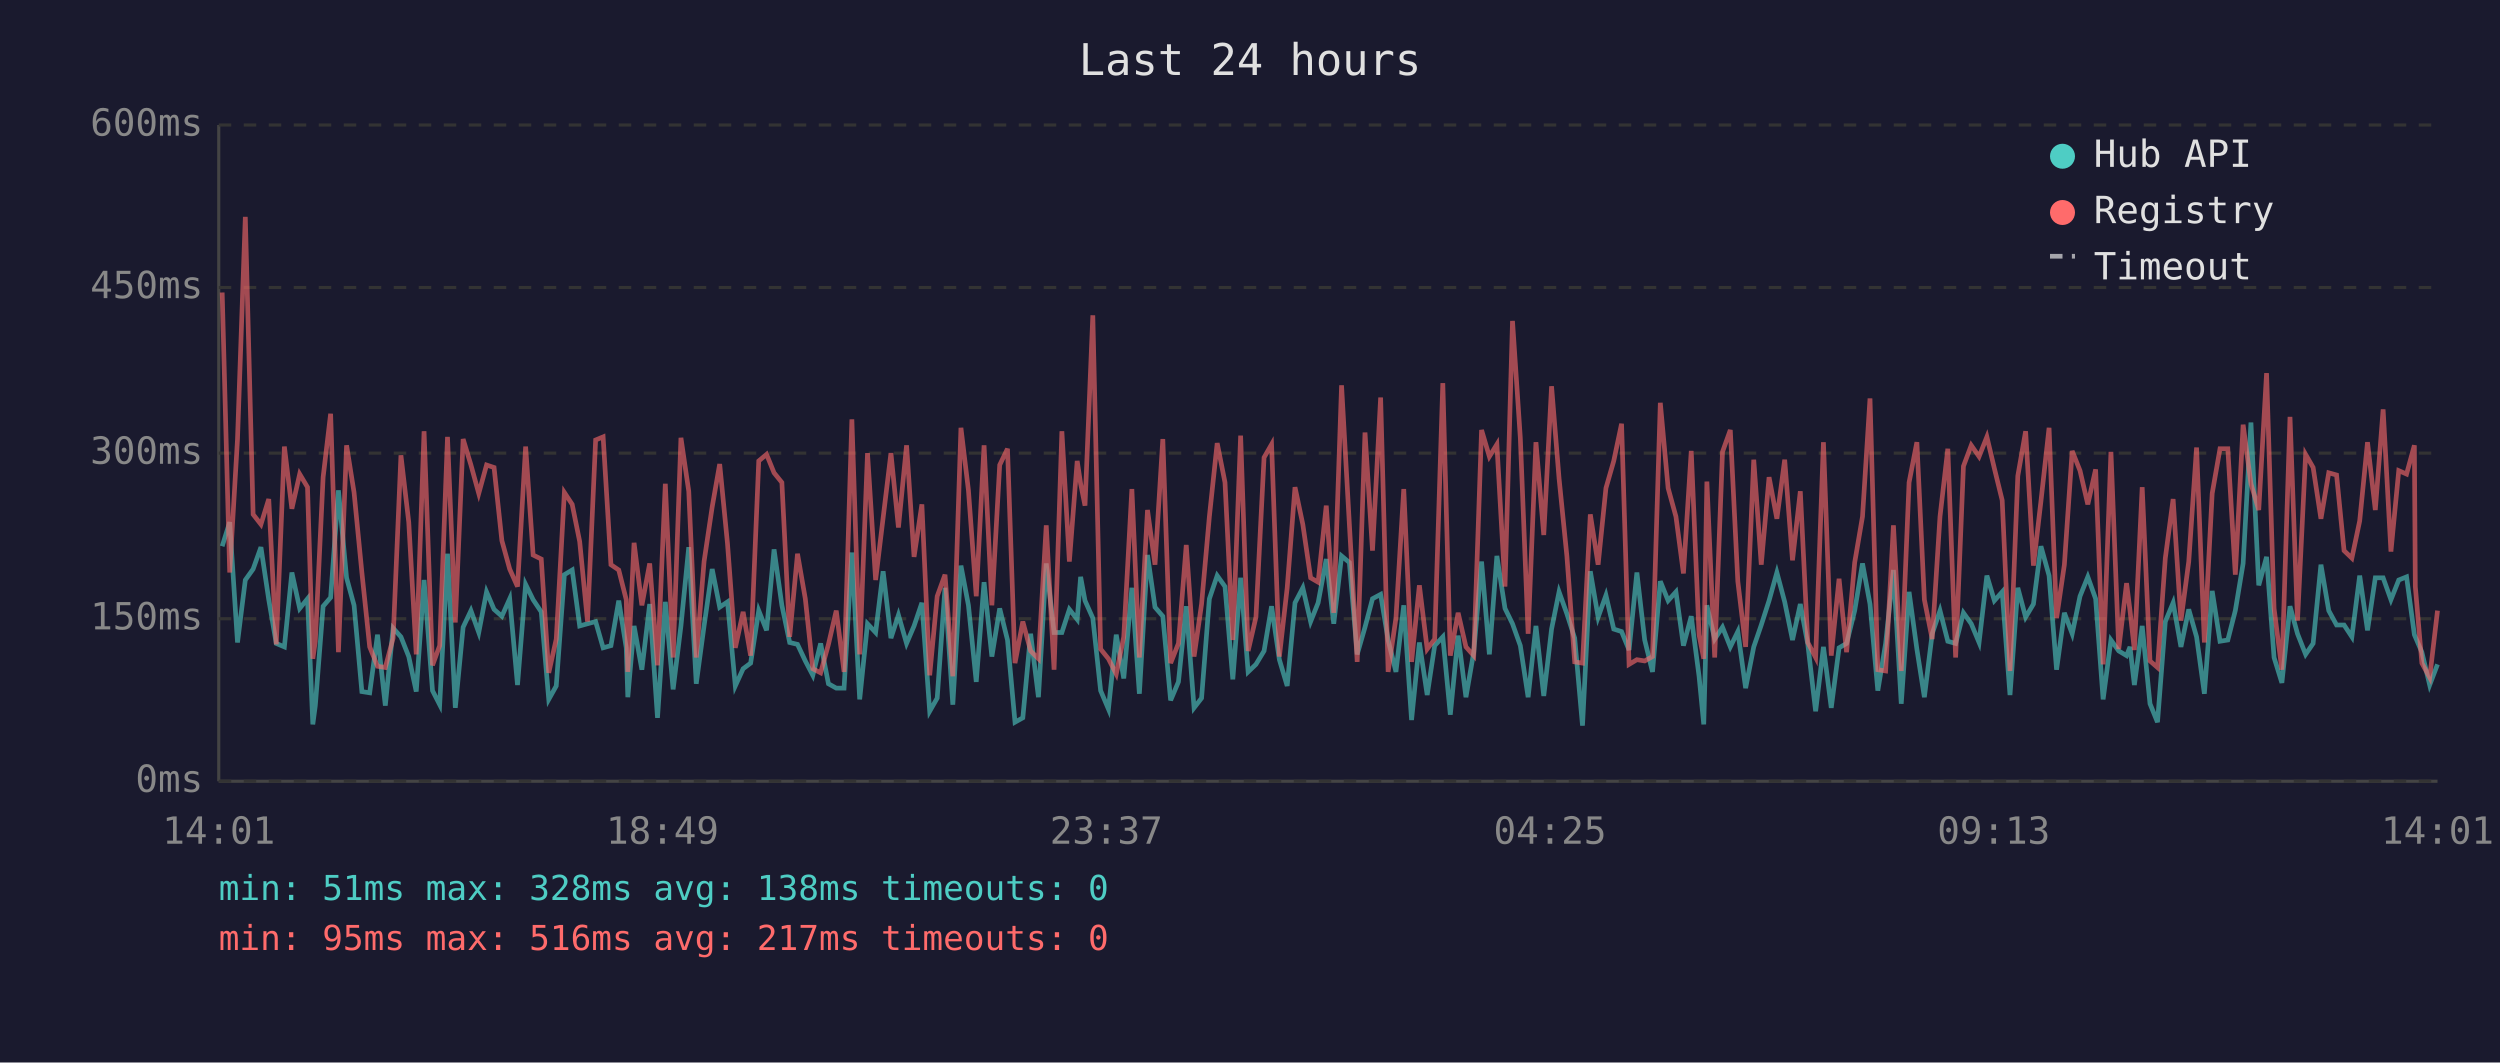
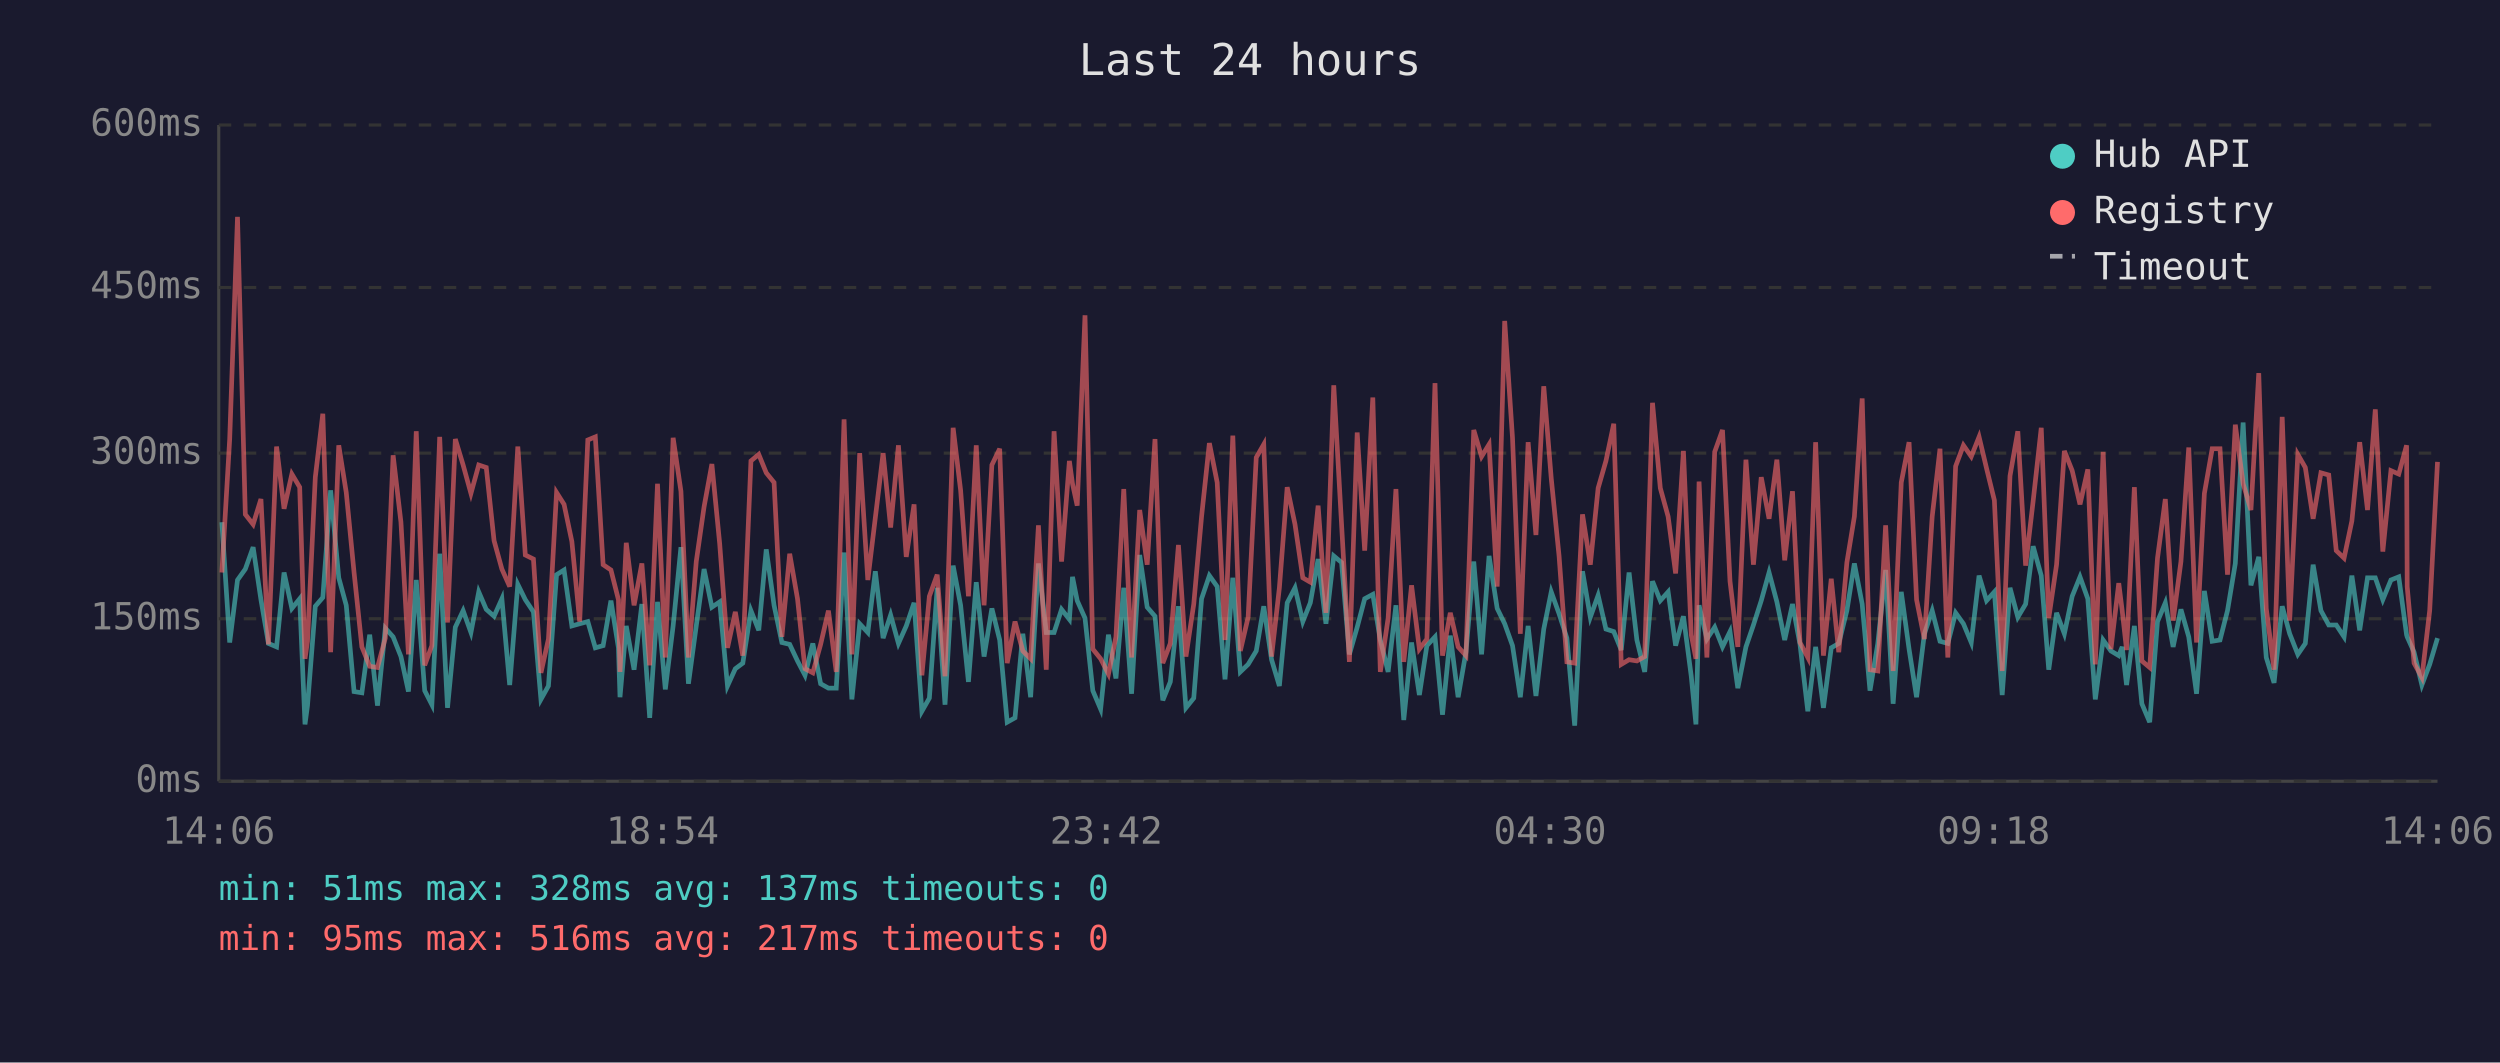
<svg xmlns="http://www.w3.org/2000/svg" viewBox="0 0 800 340" font-family="monospace" font-size="12">
  <rect width="800" height="340" fill="#1a1a2e" />
  <text x="400" y="24" fill="#e0e0e0" font-size="14" text-anchor="middle">Last 24 hours</text>
  <line x1="70" y1="40" x2="70" y2="250" stroke="#444" stroke-width="1" />
  <line x1="70" y1="250" x2="780" y2="250" stroke="#444" stroke-width="1" />
  <line x1="70" y1="250" x2="780" y2="250" stroke="#333" stroke-width="1" stroke-dasharray="4" />
  <text x="65" y="250" fill="#888" text-anchor="end" dominant-baseline="middle">0ms</text>
  <line x1="70" y1="198" x2="780" y2="198" stroke="#333" stroke-width="1" stroke-dasharray="4" />
  <text x="65" y="198" fill="#888" text-anchor="end" dominant-baseline="middle">150ms</text>
  <line x1="70" y1="145" x2="780" y2="145" stroke="#333" stroke-width="1" stroke-dasharray="4" />
  <text x="65" y="145" fill="#888" text-anchor="end" dominant-baseline="middle">300ms</text>
  <line x1="70" y1="92" x2="780" y2="92" stroke="#333" stroke-width="1" stroke-dasharray="4" />
  <text x="65" y="92" fill="#888" text-anchor="end" dominant-baseline="middle">450ms</text>
  <line x1="70" y1="40" x2="780" y2="40" stroke="#333" stroke-width="1" stroke-dasharray="4" />
  <text x="65" y="40" fill="#888" text-anchor="end" dominant-baseline="middle">600ms</text>
-   <text x="70" y="270" fill="#888" text-anchor="middle">14:01</text>
-   <text x="212" y="270" fill="#888" text-anchor="middle">18:49</text>
-   <text x="354" y="270" fill="#888" text-anchor="middle">23:37</text>
-   <text x="496" y="270" fill="#888" text-anchor="middle">04:25</text>
-   <text x="638" y="270" fill="#888" text-anchor="middle">09:13</text>
-   <text x="780" y="270" fill="#888" text-anchor="middle">14:01</text>
-   <polyline points="71.1,174.8 73.5,167.1 76.0,205.6 78.5,185.6 81.0,182.1 83.5,175.1 86.0,191.9 88.4,205.9 91.0,207.0 93.4,183.2 95.9,194.7 98.4,191.6 100.1,231.8 100.9,225.8 103.4,194.0 105.8,191.2 108.3,156.9 110.9,184.9 113.3,193.7 115.8,221.3 118.3,221.7 120.8,203.1 123.3,225.8 125.8,201.0 128.3,203.8 130.8,210.1 133.2,221.3 135.7,185.6 138.4,221.0 140.7,225.5 143.2,177.2 145.7,226.5 148.2,200.7 150.7,195.4 153.2,202.4 155.7,189.4 158.1,195.0 160.6,197.2 163.1,191.6 165.6,219.2 168.2,187.0 170.6,191.9 173.2,195.8 175.6,223.8 178.0,219.5 180.6,183.9 183.1,182.4 185.5,200.3 188.0,199.6 190.6,198.9 193.0,207.3 195.5,206.6 198.0,192.2 200.4,207.3 200.9,223.1 202.9,200.3 205.4,214.3 207.9,193.3 210.4,229.7 212.9,192.6 215.4,220.6 217.9,200.3 220.4,175.1 222.8,218.8 225.3,200.3 227.9,182.1 230.3,194.3 232.8,192.6 235.3,219.5 237.8,214.0 240.2,212.2 242.8,195.4 245.3,201.7 247.7,175.8 250.2,193.7 252.7,205.6 255.2,206.2 257.7,211.5 260.1,216.1 262.6,205.9 265.1,218.8 267.6,220.2 270.1,220.2 272.6,176.8 275.1,223.8 277.6,199.6 280.2,202.4 282.6,182.8 285.1,204.2 287.5,196.8 290.1,205.9 292.5,200.3 295.0,192.9 297.5,227.6 299.9,223.4 302.4,188.1 304.9,225.5 307.5,181.0 309.9,193.7 312.4,218.2 314.9,186.3 317.4,210.1 319.9,194.7 322.4,204.8 324.8,231.1 327.3,229.7 329.8,202.8 332.3,223.1 334.8,180.3 337.3,202.4 339.8,202.4 342.2,195.0 344.7,198.2 345.8,184.6 347.2,192.2 349.7,197.8 352.2,221.0 354.7,226.9 357.2,203.1 359.6,217.1 362.2,188.1 364.6,222.0 367.2,177.6 369.6,194.3 372.1,197.2 374.6,224.1 377.1,218.2 379.6,194.0 382.1,226.5 384.5,223.4 387.0,191.6 389.5,184.2 392.0,187.7 394.5,217.4 397.0,184.9 399.4,215.0 401.9,212.6 404.5,208.3 406.9,194.0 409.4,211.1 411.9,219.5 414.4,192.9 416.9,188.1 419.4,198.9 421.8,192.9 424.4,178.9 426.8,199.6 429.3,177.9 431.8,180.0 434.3,209.4 436.8,200.7 439.2,191.6 441.8,190.2 444.2,204.8 446.7,215.0 449.2,193.7 451.7,230.4 454.2,205.6 456.7,222.4 459.1,206.6 461.7,203.8 464.1,228.7 466.6,203.4 469.1,223.1 471.6,208.7 474.1,179.7 476.6,209.4 479.0,177.9 481.6,194.7 484.0,199.6 486.5,206.6 489.0,223.1 491.5,200.3 494.0,222.7 496.5,201.3 498.9,189.4 501.4,196.4 503.9,204.2 506.4,232.2 508.9,182.8 511.4,197.5 513.9,190.5 516.4,201.3 518.9,202.1 521.3,208.0 523.8,183.2 526.3,204.8 528.8,215.0 531.3,186.0 533.8,192.2 536.3,189.4 538.7,206.6 541.2,197.2 543.7,216.4 545.2,231.8 546.2,193.7 548.7,204.5 551.2,200.7 553.7,207.0 556.1,202.1 558.6,220.2 561.2,207.0 563.6,200.0 566.1,192.2 568.6,183.2 571.1,192.6 573.6,204.8 576.1,193.3 578.5,206.2 581.0,227.6 583.5,207.0 586.0,226.5 588.5,207.3 590.9,205.9 593.5,195.4 596.0,180.3 598.4,193.3 600.9,221.0 603.4,205.9 605.9,182.4 608.4,225.2 610.9,189.4 613.4,207.7 615.8,223.1 618.3,202.8 620.8,195.4 623.3,205.2 625.8,205.9 628.3,196.1 630.8,199.6 633.3,205.6 635.8,184.2 638.2,192.2 640.7,189.4 643.2,222.4 645.7,188.1 648.2,197.5 650.7,193.3 653.1,174.8 655.7,184.2 658.1,214.3 660.6,196.1 663.1,202.8 665.6,190.8 668.1,184.6 670.6,191.6 673.0,223.8 675.5,204.8 678.0,208.3 680.5,209.8 681.6,207.0 683.0,219.2 685.5,200.3 688.0,225.2 690.4,231.1 692.9,198.9 695.4,192.9 697.9,207.0 700.4,195.0 702.9,203.8 705.4,222.0 707.9,189.1 710.4,205.2 712.9,204.8 715.3,195.4 717.8,180.3 720.3,135.2 722.8,187.3 725.3,178.2 727.7,210.4 730.2,218.5 732.8,194.0 735.2,202.8 737.8,209.4 740.2,205.9 742.7,180.7 745.2,195.4 747.7,200.0 750.1,200.0 752.6,203.8 755.1,184.2 757.6,201.7 760.1,184.9 762.6,184.9 765.1,191.9 767.6,185.6 770.1,184.6 772.6,203.1 772.9,203.8 775.0,208.7 777.5,219.2 780.0,212.6" fill="none" stroke="#4ecdc4" stroke-width="1.5" opacity="0.6" />
-   <polyline points="71.1,93.6 73.5,183.2 76.0,140.5 78.5,69.4 81.0,164.6 83.5,167.8 86.0,159.7 88.4,206.2 91.0,142.9 93.4,162.8 95.9,151.7 98.4,155.9 100.1,210.8 100.9,205.2 103.4,152.7 105.8,132.4 108.3,208.7 110.9,142.5 113.3,157.6 115.8,183.2 118.3,207.0 120.8,213.2 123.3,213.6 125.8,204.2 128.3,145.7 130.8,167.1 133.2,209.4 135.7,138.0 138.4,212.9 140.7,206.6 143.2,139.8 145.7,199.2 148.2,140.5 150.7,148.8 153.2,157.9 155.7,148.8 158.1,149.6 160.6,173.0 163.1,182.1 165.6,187.7 168.2,142.9 170.6,177.6 173.2,178.9 175.6,215.3 178.0,204.5 180.6,157.6 183.1,161.4 185.5,173.3 188.0,198.9 190.6,140.8 193.0,139.8 195.5,180.7 198.0,182.4 200.4,191.9 200.9,215.0 202.9,173.7 205.4,193.7 207.9,180.3 210.4,212.9 212.9,154.8 215.4,210.4 217.9,140.1 220.4,157.2 222.8,210.4 225.3,179.7 227.9,162.2 230.3,148.5 232.8,174.0 235.3,207.3 237.8,195.8 240.2,209.8 242.8,147.5 245.3,145.4 247.7,151.3 250.2,154.4 252.7,203.8 255.2,177.2 257.7,191.6 260.1,214.0 262.6,215.3 265.1,206.2 267.6,195.4 270.1,215.0 272.6,134.2 275.1,209.4 277.6,145.0 280.2,185.6 282.6,165.7 285.1,145.0 287.5,168.8 290.1,142.5 292.5,178.2 295.0,161.4 297.5,216.1 299.9,190.8 302.4,183.9 304.9,216.4 307.5,136.9 309.9,156.9 312.4,190.8 314.9,142.5 317.4,193.7 319.9,148.8 322.4,143.6 324.8,212.2 327.3,198.9 329.8,208.3 332.3,210.8 334.8,168.1 337.3,214.3 339.8,138.0 342.2,179.7 344.7,147.5 345.8,154.8 347.2,161.8 349.7,100.9 352.2,207.7 354.7,210.8 357.2,215.7 359.6,203.8 362.2,156.5 364.6,210.4 367.2,163.2 369.6,180.7 372.1,140.5 374.6,212.2 377.1,205.9 379.6,174.4 382.1,210.1 384.5,193.3 387.0,165.3 389.5,141.8 392.0,154.4 394.5,204.8 397.0,139.4 399.4,208.3 401.9,197.5 404.5,146.4 406.9,142.2 409.4,210.1 411.9,188.1 414.4,155.9 416.9,167.8 419.4,184.9 421.8,186.3 424.4,161.8 426.8,196.1 429.3,123.3 431.8,167.8 434.3,211.8 436.8,138.4 439.2,176.2 441.8,127.2 444.2,215.0 446.7,197.8 449.2,156.5 451.7,211.8 454.2,187.3 456.7,207.7 459.1,204.5 461.7,122.6 464.1,209.8 466.6,196.1 469.1,207.0 471.6,209.8 474.1,137.6 476.6,146.1 479.0,142.2 481.6,187.7 484.0,102.7 486.5,140.1 489.0,202.8 491.5,141.5 494.0,171.2 496.5,123.6 498.9,153.1 501.4,177.9 503.9,211.8 506.4,212.2 508.9,164.6 511.4,180.7 513.9,156.2 516.4,147.5 518.9,135.6 521.3,212.6 523.8,211.1 526.3,211.5 528.8,210.1 531.3,128.9 533.8,156.2 536.3,165.3 538.7,183.5 541.2,144.3 543.7,203.1 545.2,210.8 546.2,154.1 548.7,210.4 551.2,144.6 553.7,137.6 556.1,186.0 558.6,207.0 561.2,147.1 563.6,180.7 566.1,152.7 568.6,166.0 571.1,147.1 573.6,179.3 576.1,157.2 578.5,205.6 581.0,210.4 583.5,141.5 586.0,209.8 588.5,185.2 590.9,208.7 593.5,180.0 596.0,165.3 598.4,127.5 600.9,214.3 603.4,214.7 605.9,168.1 608.4,214.7 610.9,154.4 613.4,141.5 615.8,191.9 618.3,204.5 620.8,165.3 623.3,143.6 625.8,210.4 628.3,149.2 630.8,142.5 633.3,146.1 635.8,139.8 638.2,149.9 640.7,160.1 643.2,214.7 645.7,152.3 648.2,138.0 650.7,181.0 653.1,160.4 655.7,136.9 658.1,197.8 660.6,180.7 663.1,144.3 665.6,150.6 668.1,161.4 670.6,150.2 673.0,212.6 675.5,144.6 678.0,207.7 680.5,186.6 681.6,195.4 683.0,208.0 685.5,155.9 688.0,211.5 690.4,213.6 692.9,178.6 695.4,159.7 697.9,198.6 700.4,179.7 702.9,143.2 705.4,205.6 707.9,157.9 710.4,143.6 712.9,143.6 715.3,183.9 717.8,135.9 720.3,154.8 722.8,163.2 725.3,119.4 727.7,194.7 730.2,214.3 732.8,133.4 735.2,198.6 737.8,145.4 740.2,149.6 742.7,166.0 745.2,151.3 747.7,152.0 750.1,176.2 752.6,178.6 755.1,166.7 757.6,141.5 760.1,163.2 762.6,131.0 765.1,176.5 767.6,150.6 770.1,151.7 772.6,142.5 772.9,187.7 775.0,212.2 777.5,216.8 780.0,195.4" fill="none" stroke="#ff6b6b" stroke-width="1.5" opacity="0.6" />
+   <text x="70" y="270" fill="#888" text-anchor="middle">14:06</text>
+   <text x="212" y="270" fill="#888" text-anchor="middle">18:54</text>
+   <text x="354" y="270" fill="#888" text-anchor="middle">23:42</text>
+   <text x="496" y="270" fill="#888" text-anchor="middle">04:30</text>
+   <text x="638" y="270" fill="#888" text-anchor="middle">09:18</text>
+   <text x="780" y="270" fill="#888" text-anchor="middle">14:06</text>
+   <polyline points="71.0,167.1 73.5,205.6 76.0,185.6 78.5,182.1 81.0,175.1 83.5,191.9 85.9,205.9 88.5,207.0 90.9,183.2 93.4,194.7 95.9,191.6 97.6,231.8 98.4,225.8 100.9,194.0 103.3,191.2 105.8,156.9 108.4,184.9 110.8,193.7 113.3,221.3 115.8,221.7 118.3,203.1 120.8,225.8 123.3,201.0 125.8,203.8 128.3,210.1 130.7,221.3 133.2,185.6 135.9,221.0 138.2,225.5 140.7,177.2 143.2,226.5 145.7,200.7 148.2,195.4 150.7,202.4 153.2,189.4 155.6,195.0 158.1,197.2 160.6,191.6 163.1,219.2 165.7,187.0 168.1,191.9 170.7,195.8 173.1,223.8 175.5,219.5 178.1,183.9 180.5,182.4 183.0,200.3 185.5,199.6 188.1,198.9 190.5,207.3 193.0,206.6 195.5,192.2 197.9,207.3 198.4,223.1 200.4,200.3 202.9,214.3 205.4,193.3 207.9,229.7 210.4,192.6 212.9,220.6 215.4,200.3 217.9,175.1 220.3,218.8 222.8,200.3 225.3,182.1 227.8,194.3 230.3,192.6 232.8,219.5 235.3,214.0 237.7,212.2 240.3,195.4 242.8,201.7 245.2,175.8 247.7,193.7 250.2,205.6 252.7,206.2 255.2,211.5 257.6,216.1 260.1,205.9 262.6,218.8 265.1,220.2 267.6,220.2 270.1,176.8 272.6,223.8 275.1,199.6 277.7,202.4 280.1,182.8 282.6,204.2 285.0,196.8 287.5,205.9 290.0,200.3 292.5,192.9 295.0,227.6 297.4,223.4 299.9,188.1 302.4,225.5 305.0,181.0 307.4,193.7 309.9,218.2 312.4,186.3 314.9,210.1 317.4,194.7 319.9,204.8 322.3,231.1 324.8,229.7 327.3,202.8 329.8,223.1 332.3,180.3 334.8,202.4 337.3,202.4 339.7,195.0 342.2,198.2 343.2,184.6 344.7,192.2 347.2,197.8 349.7,221.0 352.2,226.9 354.7,203.1 357.1,217.1 359.6,188.1 362.1,222.0 364.7,177.6 367.1,194.3 369.6,197.2 372.1,224.1 374.5,218.2 377.1,194.0 379.5,226.5 382.0,223.4 384.5,191.6 387.0,184.2 389.5,187.7 392.0,217.4 394.5,184.9 396.9,215.0 399.4,212.6 402.0,208.3 404.4,194.0 406.9,211.1 409.4,219.5 411.9,192.9 414.4,188.1 416.9,198.9 419.3,192.9 421.8,178.9 424.3,199.6 426.8,177.9 429.3,180.0 431.8,209.4 434.3,200.7 436.7,191.6 439.3,190.2 441.7,204.8 444.2,215.0 446.7,193.7 449.2,230.4 451.7,205.6 454.2,222.4 456.6,206.6 459.2,203.8 461.6,228.7 464.1,203.4 466.6,223.1 469.1,208.7 471.6,179.7 474.1,209.4 476.5,177.9 479.1,194.7 481.5,199.6 484.0,206.6 486.5,223.1 489.0,200.3 491.5,222.7 494.0,201.3 496.4,189.4 498.9,196.4 501.4,204.2 503.9,232.2 506.4,182.8 508.9,197.5 511.4,190.5 513.9,201.3 516.4,202.1 518.8,208.0 521.3,183.2 523.8,204.8 526.3,215.0 528.8,186.0 531.3,192.2 533.8,189.4 536.2,206.6 538.7,197.2 541.2,216.4 542.7,231.8 543.7,193.7 546.2,204.5 548.7,200.7 551.2,207.0 553.6,202.1 556.1,220.2 558.7,207.0 561.1,200.0 563.6,192.2 566.1,183.2 568.6,192.6 571.1,204.8 573.6,193.3 576.0,206.2 578.5,227.6 581.0,207.0 583.5,226.5 586.0,207.3 588.4,205.9 591.0,195.4 593.4,180.3 595.9,193.3 598.4,221.0 600.9,205.9 603.4,182.4 605.8,225.2 608.4,189.4 610.9,207.7 613.3,223.1 615.8,202.8 618.3,195.4 620.8,205.2 623.3,205.9 625.8,196.1 628.3,199.6 630.8,205.6 633.3,184.2 635.7,192.2 638.2,189.4 640.7,222.4 643.2,188.1 645.7,197.5 648.2,193.3 650.6,174.8 653.2,184.2 655.6,214.3 658.1,196.1 660.6,202.8 663.1,190.8 665.6,184.6 668.1,191.6 670.5,223.8 673.0,204.8 675.5,208.3 678.0,209.8 679.1,207.0 680.5,219.2 683.0,200.3 685.4,225.2 687.9,231.1 690.4,198.9 692.9,192.9 695.4,207.0 697.9,195.0 700.4,203.8 702.9,222.0 705.4,189.1 707.9,205.2 710.4,204.8 712.8,195.4 715.3,180.3 717.8,135.2 720.3,187.3 722.8,178.2 725.2,210.4 727.7,218.5 730.3,194.0 732.7,202.8 735.3,209.4 737.7,205.9 740.2,180.7 742.7,195.4 745.2,200.0 747.6,200.0 750.1,203.8 752.6,184.2 755.1,201.7 757.6,184.9 760.1,184.9 762.5,191.9 765.1,185.6 767.6,184.6 770.1,203.1 770.3,203.8 772.5,208.7 775.0,219.2 777.5,212.6 780.0,204.2" fill="none" stroke="#4ecdc4" stroke-width="1.5" opacity="0.6" />
+   <polyline points="71.0,183.2 73.5,140.5 76.0,69.4 78.5,164.6 81.0,167.8 83.5,159.7 85.9,206.2 88.5,142.9 90.9,162.8 93.4,151.7 95.9,155.9 97.6,210.8 98.4,205.2 100.9,152.7 103.3,132.4 105.8,208.7 108.4,142.5 110.8,157.6 113.3,183.2 115.8,207.0 118.3,213.2 120.8,213.6 123.3,204.2 125.8,145.7 128.3,167.1 130.7,209.4 133.2,138.0 135.9,212.9 138.2,206.6 140.7,139.8 143.2,199.2 145.7,140.5 148.2,148.8 150.7,157.9 153.2,148.8 155.6,149.6 158.1,173.0 160.6,182.1 163.1,187.7 165.7,142.9 168.1,177.6 170.7,178.9 173.1,215.3 175.5,204.5 178.1,157.6 180.5,161.4 183.0,173.3 185.5,198.9 188.1,140.8 190.5,139.8 193.0,180.7 195.5,182.4 197.9,191.9 198.4,215.0 200.4,173.7 202.9,193.7 205.4,180.3 207.9,212.9 210.4,154.8 212.9,210.4 215.4,140.1 217.9,157.2 220.3,210.4 222.8,179.7 225.3,162.2 227.8,148.5 230.3,174.0 232.8,207.3 235.3,195.8 237.7,209.8 240.3,147.5 242.8,145.4 245.2,151.3 247.7,154.4 250.2,203.8 252.7,177.2 255.2,191.6 257.6,214.0 260.1,215.3 262.6,206.2 265.1,195.4 267.6,215.0 270.1,134.2 272.6,209.4 275.1,145.0 277.7,185.6 280.1,165.7 282.6,145.0 285.0,168.8 287.5,142.5 290.0,178.2 292.5,161.4 295.0,216.1 297.4,190.8 299.9,183.9 302.4,216.4 305.0,136.9 307.4,156.9 309.9,190.8 312.4,142.5 314.9,193.7 317.4,148.8 319.9,143.6 322.3,212.2 324.8,198.9 327.3,208.3 329.8,210.8 332.3,168.1 334.8,214.3 337.3,138.0 339.7,179.7 342.2,147.5 343.2,154.8 344.7,161.8 347.2,100.9 349.7,207.7 352.2,210.8 354.7,215.7 357.1,203.8 359.6,156.5 362.1,210.4 364.7,163.2 367.1,180.7 369.6,140.5 372.1,212.2 374.5,205.9 377.1,174.4 379.5,210.1 382.0,193.3 384.5,165.3 387.0,141.8 389.5,154.4 392.0,204.8 394.5,139.4 396.9,208.3 399.4,197.5 402.0,146.4 404.4,142.2 406.9,210.1 409.4,188.1 411.9,155.9 414.4,167.8 416.9,184.9 419.3,186.3 421.8,161.8 424.3,196.1 426.8,123.3 429.3,167.8 431.8,211.8 434.3,138.4 436.7,176.2 439.3,127.2 441.7,215.0 444.2,197.8 446.7,156.5 449.2,211.8 451.7,187.3 454.2,207.7 456.6,204.5 459.2,122.6 461.6,209.8 464.1,196.1 466.6,207.0 469.1,209.8 471.6,137.6 474.1,146.1 476.5,142.2 479.1,187.7 481.5,102.7 484.0,140.1 486.5,202.8 489.0,141.5 491.5,171.2 494.0,123.6 496.4,153.1 498.9,177.9 501.4,211.8 503.9,212.2 506.4,164.6 508.9,180.7 511.4,156.2 513.9,147.5 516.4,135.6 518.8,212.6 521.3,211.1 523.8,211.5 526.3,210.1 528.8,128.9 531.3,156.2 533.8,165.3 536.2,183.5 538.7,144.3 541.2,203.1 542.7,210.8 543.7,154.1 546.2,210.4 548.7,144.6 551.2,137.6 553.6,186.0 556.1,207.0 558.7,147.1 561.1,180.7 563.6,152.7 566.1,166.0 568.6,147.1 571.1,179.3 573.6,157.2 576.0,205.6 578.5,210.4 581.0,141.5 583.5,209.8 586.0,185.2 588.4,208.7 591.0,180.0 593.4,165.3 595.9,127.5 598.4,214.3 600.9,214.7 603.4,168.1 605.8,214.7 608.4,154.4 610.9,141.5 613.3,191.9 615.8,204.5 618.3,165.3 620.8,143.6 623.3,210.4 625.8,149.2 628.3,142.5 630.8,146.1 633.3,139.8 635.7,149.9 638.2,160.1 640.7,214.7 643.2,152.3 645.7,138.0 648.2,181.0 650.6,160.4 653.2,136.9 655.6,197.8 658.1,180.7 660.6,144.3 663.1,150.6 665.6,161.4 668.1,150.2 670.5,212.6 673.0,144.6 675.5,207.7 678.0,186.6 679.1,195.4 680.5,208.0 683.0,155.9 685.4,211.5 687.9,213.6 690.4,178.6 692.9,159.7 695.4,198.6 697.9,179.7 700.4,143.2 702.9,205.6 705.4,157.9 707.9,143.6 710.4,143.6 712.8,183.9 715.3,135.9 717.8,154.8 720.3,163.2 722.8,119.4 725.2,194.7 727.7,214.3 730.3,133.4 732.7,198.6 735.3,145.4 737.7,149.6 740.2,166.0 742.7,151.3 745.2,152.0 747.6,176.2 750.1,178.6 752.6,166.7 755.1,141.5 757.6,163.2 760.1,131.0 762.5,176.5 765.1,150.6 767.6,151.7 770.1,142.5 770.3,187.7 772.5,212.2 775.0,216.8 777.5,195.4 780.0,147.8" fill="none" stroke="#ff6b6b" stroke-width="1.5" opacity="0.6" />
  <circle cx="660" cy="50" r="4" fill="#4ecdc4" />
  <text x="670" y="50" fill="#e0e0e0" dominant-baseline="middle">Hub API</text>
  <circle cx="660" cy="68" r="4" fill="#ff6b6b" />
  <text x="670" y="68" fill="#e0e0e0" dominant-baseline="middle">Registry</text>
  <line x1="656" y1="82" x2="664" y2="82" stroke="#e0e0e0" stroke-width="1.5" stroke-dasharray="4,3" opacity="0.7" />
  <text x="670" y="86" fill="#e0e0e0" dominant-baseline="middle">Timeout</text>
-   <text x="70" y="288" fill="#4ecdc4" font-size="11">min: 51ms  max: 328ms  avg: 138ms  timeouts: 0</text>
+   <text x="70" y="288" fill="#4ecdc4" font-size="11">min: 51ms  max: 328ms  avg: 137ms  timeouts: 0</text>
  <text x="70" y="304" fill="#ff6b6b" font-size="11">min: 95ms  max: 516ms  avg: 217ms  timeouts: 0</text>
</svg>
